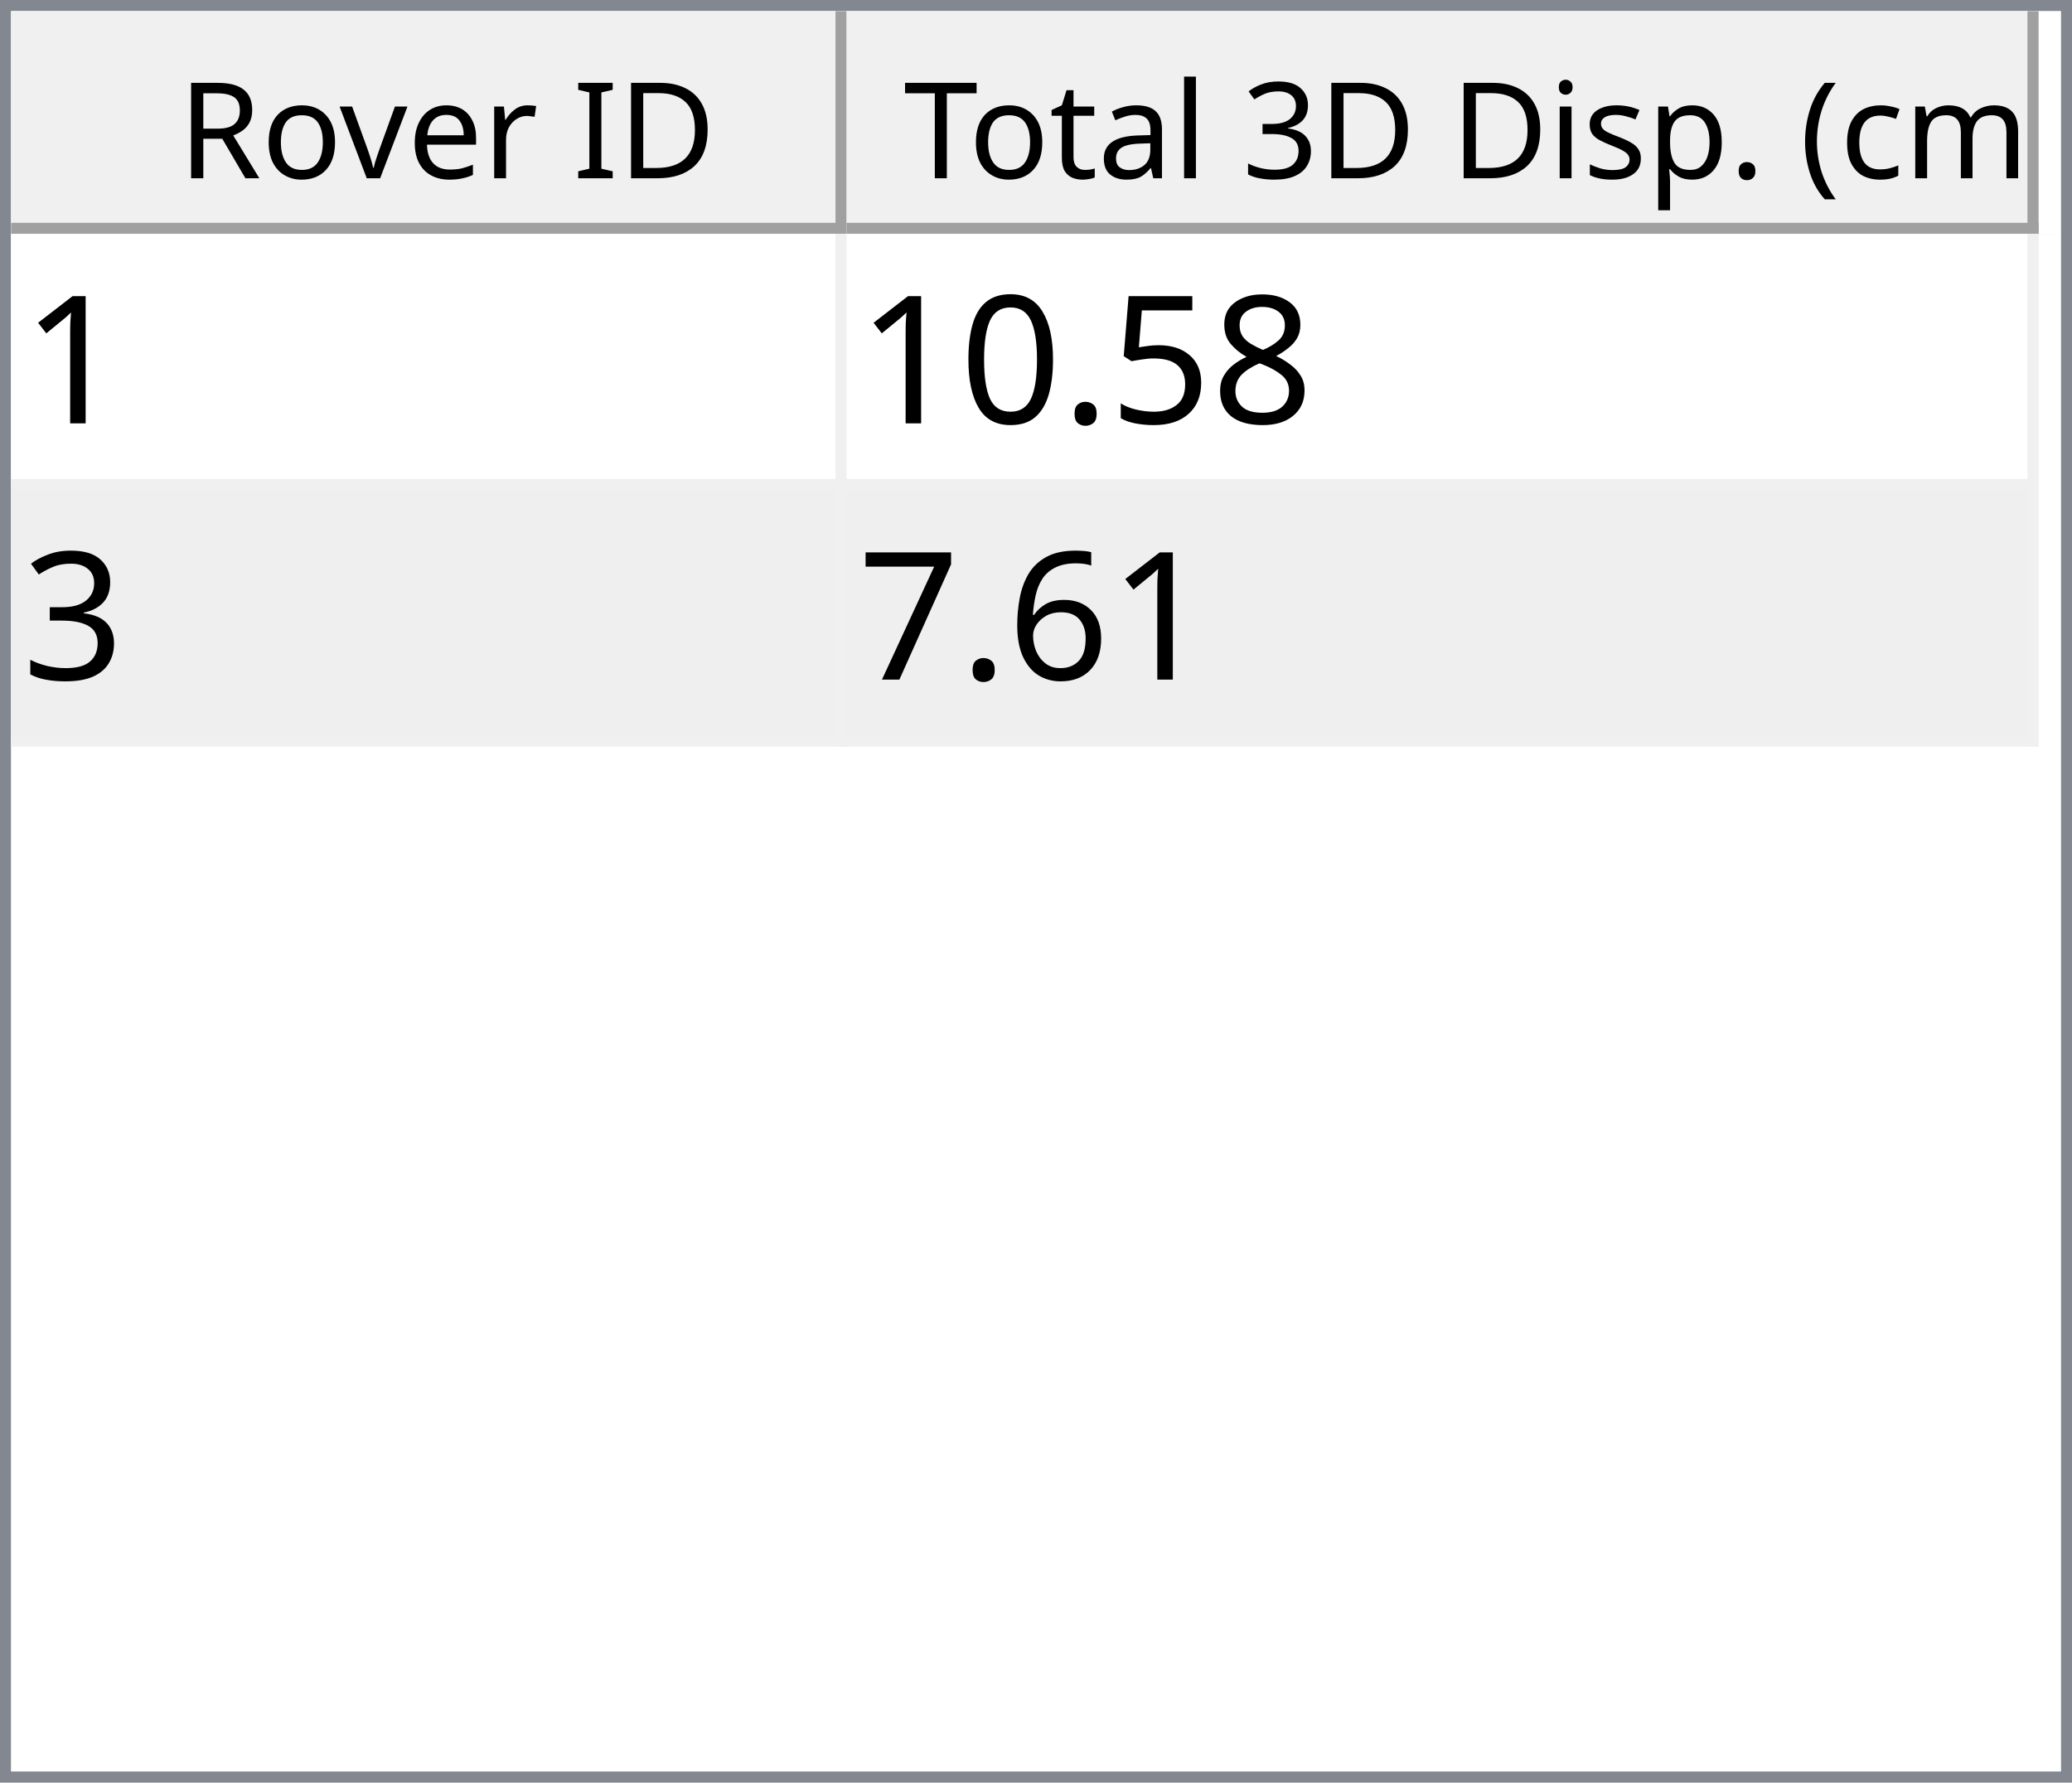
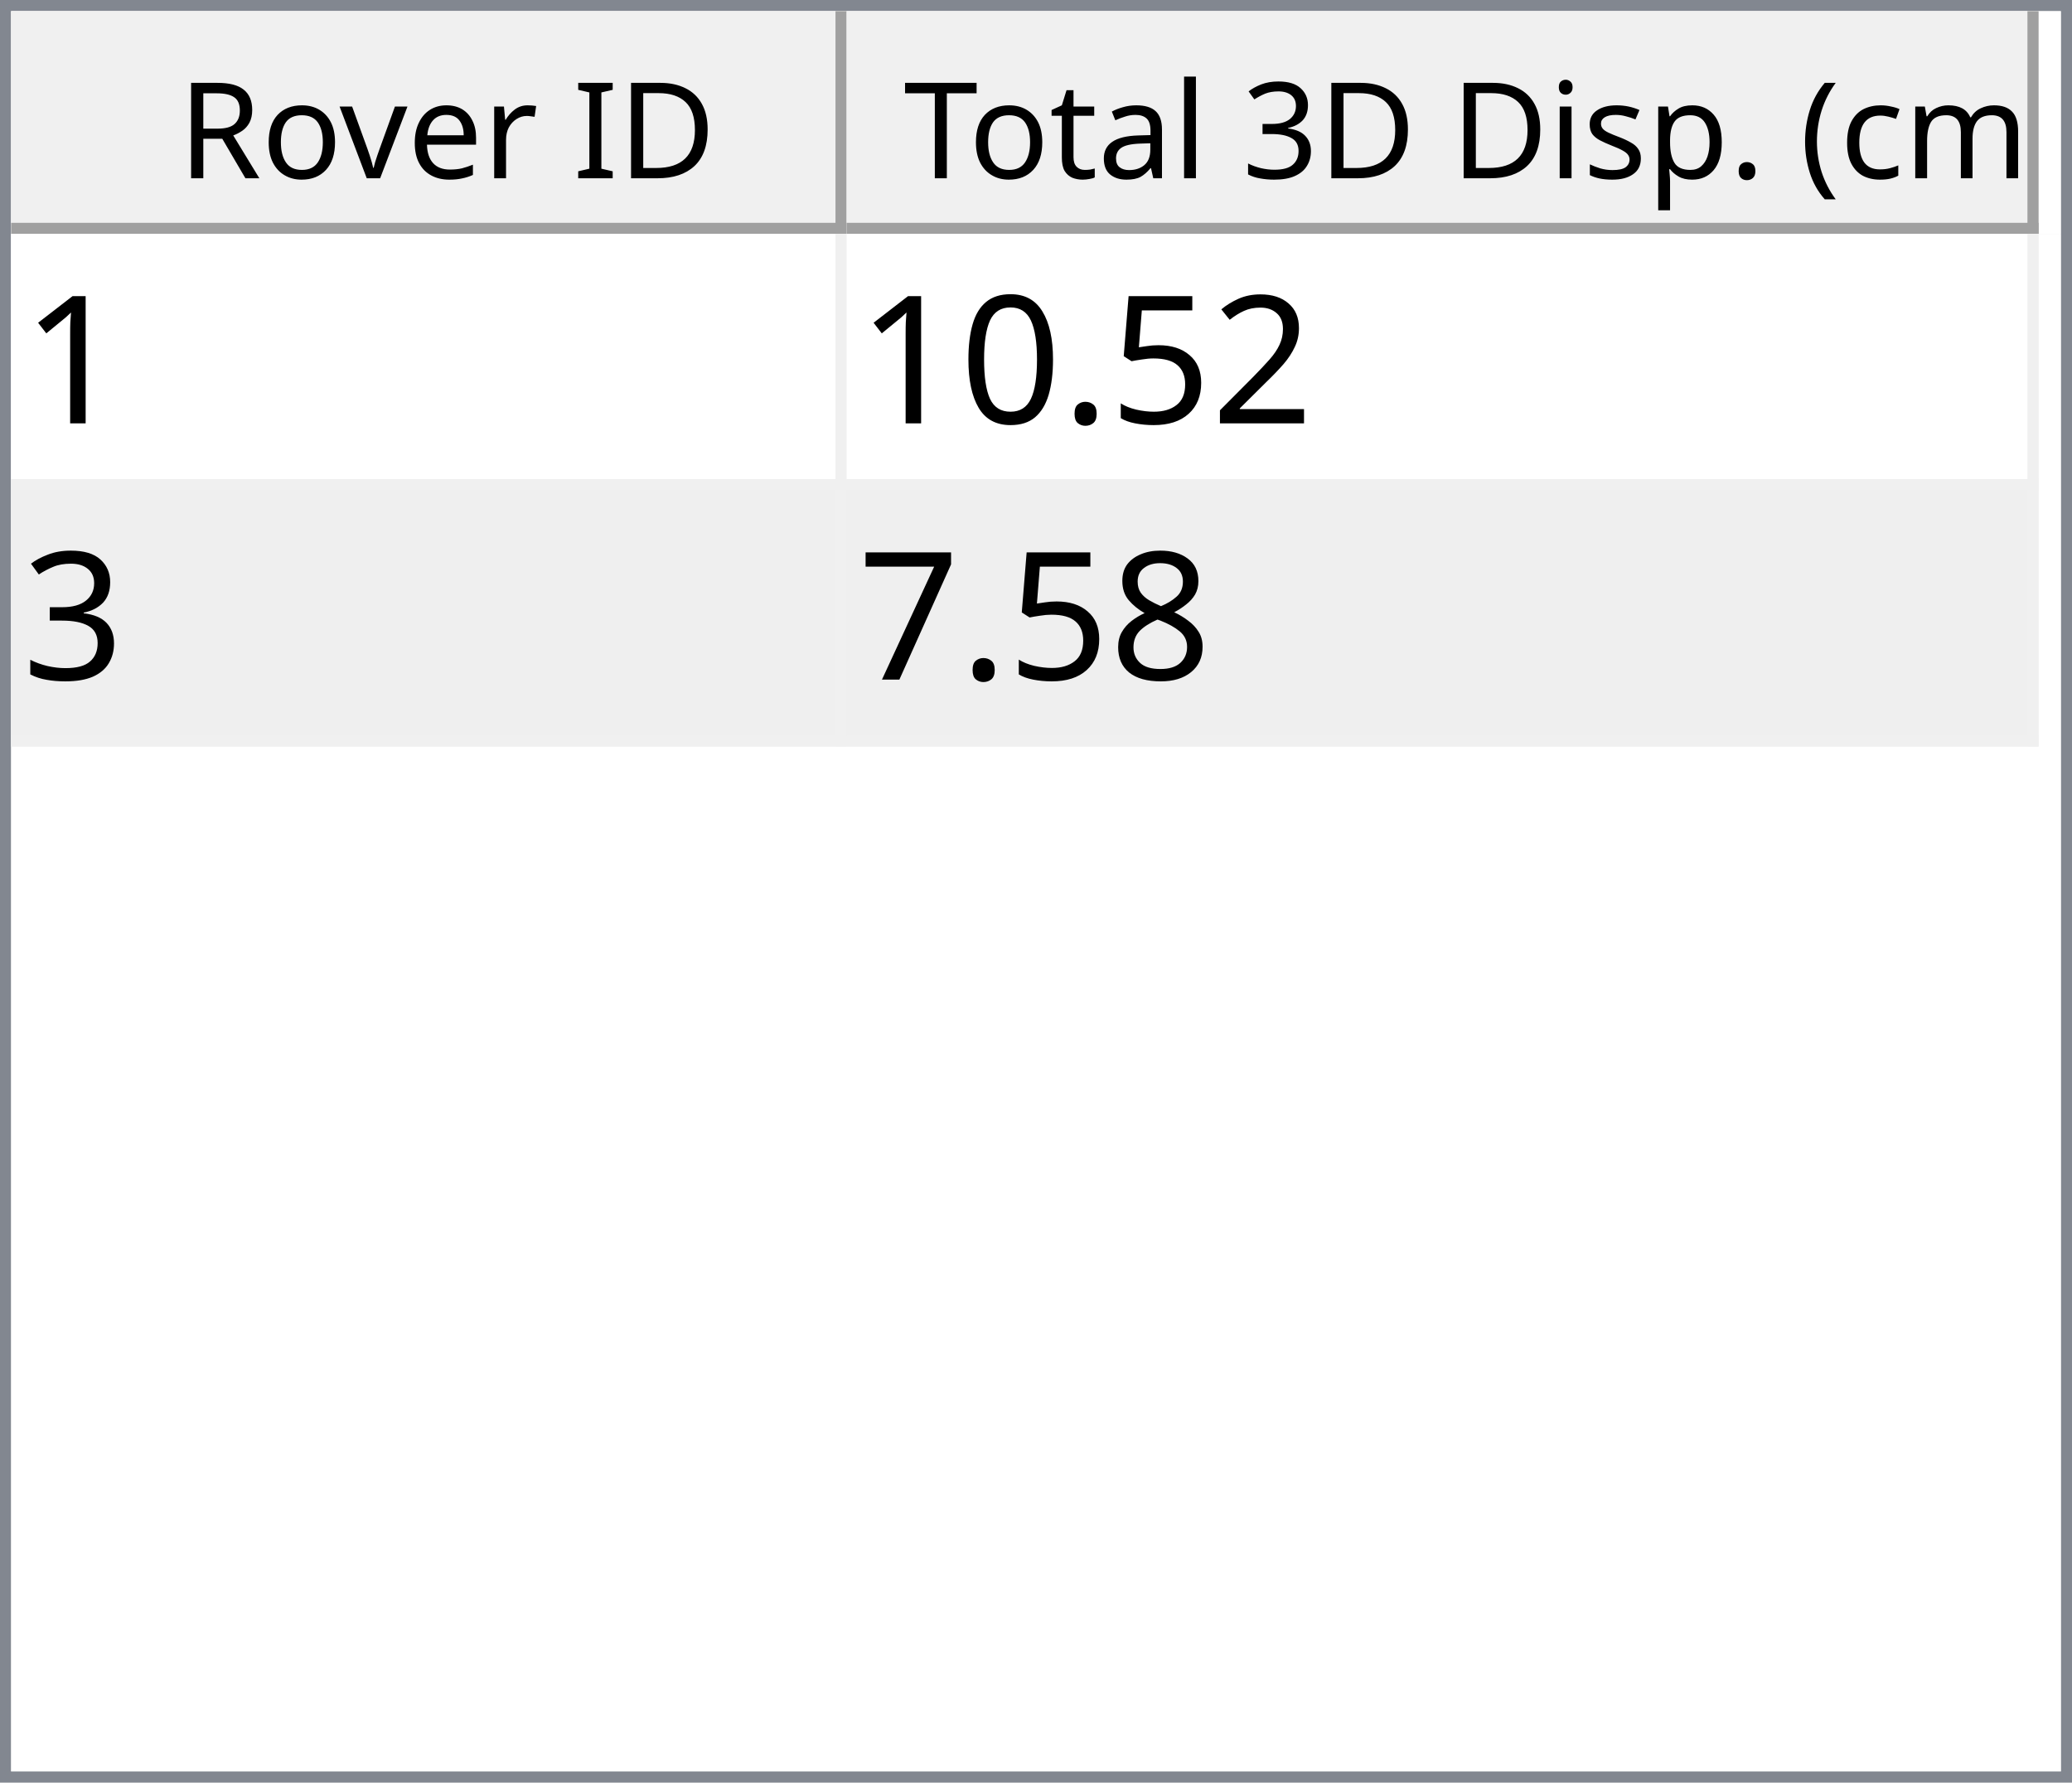
<svg xmlns="http://www.w3.org/2000/svg" style="fill-opacity:1; color-rendering:auto; color-interpolation:auto; text-rendering:auto; stroke:black; stroke-linecap:square; stroke-miterlimit:10; shape-rendering:auto; stroke-opacity:1; fill:black; stroke-dasharray:none; font-weight:normal; stroke-width:1; font-family:'Dialog'; font-style:normal; stroke-linejoin:miter; font-size:12px; stroke-dashoffset:0; image-rendering:auto;" width="186" height="160">
  <defs id="genericDefs" />
  <g>
    <defs id="defs1">
      <clipPath clipPathUnits="userSpaceOnUse" id="clipPath1">
        <path d="M0 0 L186 0 L186 160 L0 160 L0 0 Z" />
      </clipPath>
      <clipPath clipPathUnits="userSpaceOnUse" id="clipPath2">
        <path d="M0 0 L0 160 L186 160 L186 0 Z" />
      </clipPath>
      <clipPath clipPathUnits="userSpaceOnUse" id="clipPath3">
        <path d="M0 0 L0 20 L184 20 L184 0 Z" />
      </clipPath>
      <clipPath clipPathUnits="userSpaceOnUse" id="clipPath4">
        <path d="M0 0 L0 20 L75 20 L75 0 Z" />
      </clipPath>
      <clipPath clipPathUnits="userSpaceOnUse" id="clipPath5">
        <path d="M1 1 L1 19 L74 19 L74 1 Z" />
      </clipPath>
      <clipPath clipPathUnits="userSpaceOnUse" id="clipPath6">
        <path d="M0 0 L0 18 L73 18 L73 0 Z" />
      </clipPath>
      <clipPath clipPathUnits="userSpaceOnUse" id="clipPath7">
        <path d="M-0.5 -0.5 L-0.5 19.5 L74.5 19.5 L74.5 -0.5 Z" />
      </clipPath>
      <clipPath clipPathUnits="userSpaceOnUse" id="clipPath8">
        <path d="M0 0 L0 20 L107 20 L107 0 Z" />
      </clipPath>
      <clipPath clipPathUnits="userSpaceOnUse" id="clipPath9">
        <path d="M1 1 L1 19 L106 19 L106 1 Z" />
      </clipPath>
      <clipPath clipPathUnits="userSpaceOnUse" id="clipPath10">
        <path d="M0 0 L0 18 L105 18 L105 0 Z" />
      </clipPath>
      <clipPath clipPathUnits="userSpaceOnUse" id="clipPath11">
        <path d="M-0.5 -0.5 L-0.5 19.5 L106.5 19.5 L106.5 -0.5 Z" />
      </clipPath>
      <clipPath clipPathUnits="userSpaceOnUse" id="clipPath12">
        <path d="M0 0 L0 138 L184 138 L184 0 Z" />
      </clipPath>
      <clipPath clipPathUnits="userSpaceOnUse" id="clipPath13">
        <path d="M0 0 L0 46 L182 46 L182 0 Z" />
      </clipPath>
      <clipPath clipPathUnits="userSpaceOnUse" id="clipPath14">
        <path d="M-0.5 -0.5 L-0.5 45.5 L181.5 45.5 L181.5 -0.5 Z" />
      </clipPath>
      <clipPath clipPathUnits="userSpaceOnUse" id="clipPath15">
        <path d="M0 0 L0 22 L74 22 L74 0 Z" />
      </clipPath>
      <clipPath clipPathUnits="userSpaceOnUse" id="clipPath16">
        <path d="M0 0 L0 22 L106 22 L106 0 Z" />
      </clipPath>
      <font horiz-adv-x="64.551" id="font1">
        <font-face ascent="107.91" descent="25.098" units-per-em="100" style="font-style:normal; font-family:Segoe UI; font-weight:normal;" />
        <missing-glyph horiz-adv-x="64.551" d="M8.109 0 L8.109 68.266 L56.453 68.266 L56.453 0 L8.109 0 ZM15.328 7.234 L49.219 7.234 L49.219 61.031 L15.328 61.031 L15.328 7.234 Z" />
        <glyph unicode="D" horiz-adv-x="70.117" d="M9.188 0 L9.188 70.016 L28.516 70.016 Q65.531 70.016 65.531 35.891 Q65.531 19.672 55.25 9.836 Q44.969 0 27.734 0 L9.188 0 ZM17.391 62.594 L17.391 7.422 L27.828 7.422 Q41.609 7.422 49.273 14.797 Q56.938 22.172 56.938 35.688 Q56.938 62.594 28.328 62.594 L17.391 62.594 Z" />
        <glyph unicode="I" horiz-adv-x="26.611" d="M17.391 0 L9.188 0 L9.188 70.016 L17.391 70.016 L17.391 0 Z" />
        <glyph unicode=" " horiz-adv-x="27.393" d="" />
        <glyph unicode="r" horiz-adv-x="34.766" d="M34.188 41.891 Q32.078 43.5 28.125 43.5 Q23 43.5 19.555 38.672 Q16.109 33.844 16.109 25.484 L16.109 0 L8.109 0 L8.109 50 L16.109 50 L16.109 39.703 L16.312 39.703 Q18.016 44.969 21.531 47.922 Q25.047 50.875 29.391 50.875 Q32.516 50.875 34.188 50.203 L34.188 41.891 Z" />
        <glyph unicode="e" horiz-adv-x="52.295" d="M48.297 23 L12.984 23 Q13.188 14.656 17.484 10.109 Q21.781 5.562 29.297 5.562 Q37.75 5.562 44.828 11.141 L44.828 3.609 Q38.234 -1.172 27.391 -1.172 Q16.797 -1.172 10.742 5.641 Q4.688 12.453 4.688 24.812 Q4.688 36.469 11.305 43.82 Q17.922 51.172 27.734 51.172 Q37.547 51.172 42.922 44.828 Q48.297 38.484 48.297 27.203 L48.297 23 ZM40.094 29.781 Q40.047 36.719 36.75 40.578 Q33.453 44.438 27.594 44.438 Q21.922 44.438 17.969 40.383 Q14.016 36.328 13.094 29.781 L40.094 29.781 Z" />
        <glyph unicode="v" horiz-adv-x="47.9" d="M47.406 50 L27.484 0 L19.625 0 L0.688 50 L9.469 50 L22.172 13.672 Q23.578 9.672 23.922 6.688 L24.125 6.688 Q24.609 10.453 25.688 13.484 L38.969 50 L47.406 50 Z" />
        <glyph unicode="o" horiz-adv-x="58.594" d="M29 -1.172 Q17.922 -1.172 11.305 5.836 Q4.688 12.844 4.688 24.422 Q4.688 37.016 11.57 44.094 Q18.453 51.172 30.172 51.172 Q41.359 51.172 47.633 44.289 Q53.906 37.406 53.906 25.203 Q53.906 13.234 47.141 6.031 Q40.375 -1.172 29 -1.172 ZM29.594 44.438 Q21.875 44.438 17.383 39.188 Q12.891 33.938 12.891 24.703 Q12.891 15.828 17.43 10.695 Q21.969 5.562 29.594 5.562 Q37.359 5.562 41.531 10.594 Q45.703 15.625 45.703 24.906 Q45.703 34.281 41.531 39.359 Q37.359 44.438 29.594 44.438 Z" />
        <glyph unicode="R" horiz-adv-x="59.814" d="M59.375 0 L49.609 0 L37.891 19.625 Q36.281 22.359 34.766 24.289 Q33.25 26.219 31.664 27.438 Q30.078 28.656 28.25 29.219 Q26.422 29.781 24.125 29.781 L17.391 29.781 L17.391 0 L9.188 0 L9.188 70.016 L30.078 70.016 Q34.672 70.016 38.555 68.867 Q42.438 67.719 45.289 65.375 Q48.141 63.031 49.758 59.547 Q51.375 56.062 51.375 51.375 Q51.375 47.703 50.273 44.656 Q49.172 41.609 47.148 39.211 Q45.125 36.812 42.266 35.133 Q39.406 33.453 35.844 32.516 L35.844 32.328 Q37.594 31.547 38.891 30.547 Q40.188 29.547 41.359 28.18 Q42.531 26.812 43.68 25.078 Q44.828 23.344 46.234 21.047 L59.375 0 ZM17.391 62.594 L17.391 37.203 L28.516 37.203 Q31.594 37.203 34.203 38.133 Q36.812 39.062 38.719 40.797 Q40.625 42.531 41.703 45.047 Q42.781 47.562 42.781 50.688 Q42.781 56.297 39.141 59.445 Q35.5 62.594 28.609 62.594 L17.391 62.594 Z" />
        <glyph unicode=")" horiz-adv-x="30.176" d="M8.297 -15.922 L1.172 -15.922 Q16.406 2.344 16.406 26.812 Q16.406 51.469 1.078 70.016 L8.297 70.016 Q23.531 52.156 23.531 26.703 Q23.531 1.375 8.297 -15.922 Z" />
        <glyph unicode="m" horiz-adv-x="86.133" d="M79.109 0 L71.094 0 L71.094 28.719 Q71.094 37.016 68.531 40.727 Q65.969 44.438 59.906 44.438 Q54.781 44.438 51.195 39.75 Q47.609 35.062 47.609 28.516 L47.609 0 L39.594 0 L39.594 29.688 Q39.594 44.438 28.219 44.438 Q22.953 44.438 19.531 40.016 Q16.109 35.594 16.109 28.516 L16.109 0 L8.109 0 L8.109 50 L16.109 50 L16.109 42.094 L16.312 42.094 Q21.625 51.172 31.844 51.172 Q36.969 51.172 40.773 48.312 Q44.578 45.453 46 40.828 Q51.562 51.172 62.594 51.172 Q79.109 51.172 79.109 30.812 L79.109 0 Z" />
        <glyph unicode="c" horiz-adv-x="46.191" d="M42.188 2.297 Q36.422 -1.172 28.516 -1.172 Q17.828 -1.172 11.258 5.789 Q4.688 12.75 4.688 23.828 Q4.688 36.188 11.766 43.68 Q18.844 51.172 30.672 51.172 Q37.25 51.172 42.281 48.734 L42.281 40.531 Q36.719 44.438 30.375 44.438 Q22.703 44.438 17.797 38.945 Q12.891 33.453 12.891 24.516 Q12.891 15.719 17.508 10.641 Q22.125 5.562 29.891 5.562 Q36.422 5.562 42.188 9.906 L42.188 2.297 Z" />
        <glyph unicode="(" horiz-adv-x="30.176" d="M29.109 -15.922 L21.969 -15.922 Q6.844 1.375 6.844 26.703 Q6.844 52.156 21.969 70.016 L29.203 70.016 Q13.875 51.469 13.875 26.812 Q13.875 2.344 29.109 -15.922 Z" />
        <glyph unicode="." horiz-adv-x="21.68" d="M10.891 -1.078 Q8.641 -1.078 7.055 0.539 Q5.469 2.156 5.469 4.391 Q5.469 6.641 7.055 8.273 Q8.641 9.906 10.891 9.906 Q13.188 9.906 14.797 8.273 Q16.406 6.641 16.406 4.391 Q16.406 2.156 14.797 0.539 Q13.188 -1.078 10.891 -1.078 Z" />
        <glyph unicode="p" horiz-adv-x="58.789" d="M16.312 7.234 L16.109 7.234 L16.109 -23 L8.109 -23 L8.109 50 L16.109 50 L16.109 41.219 L16.312 41.219 Q22.219 51.172 33.594 51.172 Q43.266 51.172 48.688 44.461 Q54.109 37.75 54.109 26.469 Q54.109 13.922 48 6.375 Q41.891 -1.172 31.297 -1.172 Q21.578 -1.172 16.312 7.234 ZM16.109 27.391 L16.109 20.406 Q16.109 14.203 20.141 9.883 Q24.172 5.562 30.375 5.562 Q37.641 5.562 41.773 11.133 Q45.906 16.703 45.906 26.609 Q45.906 34.969 42.047 39.703 Q38.188 44.438 31.594 44.438 Q24.609 44.438 20.359 39.578 Q16.109 34.719 16.109 27.391 Z" />
        <glyph unicode="s" horiz-adv-x="42.432" d="M5.078 1.812 L5.078 10.406 Q11.625 5.562 19.484 5.562 Q30.031 5.562 30.031 12.594 Q30.031 14.594 29.125 15.992 Q28.219 17.391 26.68 18.461 Q25.141 19.531 23.07 20.383 Q21 21.234 18.609 22.172 Q15.281 23.484 12.766 24.828 Q10.25 26.172 8.57 27.859 Q6.891 29.547 6.031 31.695 Q5.172 33.844 5.172 36.719 Q5.172 40.234 6.789 42.945 Q8.406 45.656 11.086 47.484 Q13.766 49.312 17.211 50.242 Q20.656 51.172 24.312 51.172 Q30.812 51.172 35.938 48.922 L35.938 40.828 Q30.422 44.438 23.25 44.438 Q21 44.438 19.195 43.922 Q17.391 43.406 16.094 42.477 Q14.797 41.547 14.086 40.258 Q13.375 38.969 13.375 37.406 Q13.375 35.453 14.086 34.133 Q14.797 32.812 16.164 31.789 Q17.531 30.766 19.484 29.938 Q21.438 29.109 23.922 28.125 Q27.25 26.859 29.883 25.516 Q32.516 24.172 34.375 22.484 Q36.234 20.797 37.234 18.602 Q38.234 16.406 38.234 13.375 Q38.234 9.672 36.602 6.938 Q34.969 4.203 32.234 2.398 Q29.5 0.594 25.93 -0.289 Q22.359 -1.172 18.453 -1.172 Q10.75 -1.172 5.078 1.812 Z" />
        <glyph unicode="i" horiz-adv-x="24.219" d="M12.203 62.703 Q10.062 62.703 8.547 64.164 Q7.031 65.625 7.031 67.875 Q7.031 70.125 8.547 71.609 Q10.062 73.094 12.203 73.094 Q14.406 73.094 15.945 71.609 Q17.484 70.125 17.484 67.875 Q17.484 65.719 15.945 64.211 Q14.406 62.703 12.203 62.703 ZM16.109 0 L8.109 0 L8.109 50 L16.109 50 L16.109 0 Z" />
        <glyph unicode="3" horiz-adv-x="53.906" d="M46.531 19.828 Q46.531 15.094 44.75 11.211 Q42.969 7.328 39.719 4.57 Q36.469 1.812 31.93 0.297 Q27.391 -1.219 21.922 -1.219 Q11.922 -1.219 6 2.594 L6 11.188 Q13.094 5.609 22.219 5.609 Q25.875 5.609 28.828 6.539 Q31.781 7.469 33.906 9.227 Q36.031 10.984 37.18 13.477 Q38.328 15.969 38.328 19.094 Q38.328 32.812 18.797 32.812 L12.984 32.812 L12.984 39.594 L18.5 39.594 Q35.797 39.594 35.797 52.484 Q35.797 64.406 22.609 64.406 Q15.188 64.406 8.688 59.422 L8.688 67.188 Q15.375 71.188 24.609 71.188 Q29 71.188 32.57 69.969 Q36.141 68.75 38.68 66.555 Q41.219 64.359 42.609 61.281 Q44 58.203 44 54.5 Q44 40.672 30.031 36.719 L30.031 36.531 Q33.594 36.141 36.625 34.797 Q39.656 33.453 41.852 31.305 Q44.047 29.156 45.289 26.25 Q46.531 23.344 46.531 19.828 Z" />
        <glyph unicode="l" horiz-adv-x="24.219" d="M16.109 0 L8.109 0 L8.109 74.031 L16.109 74.031 L16.109 0 Z" />
        <glyph unicode="a" horiz-adv-x="50.879" d="M43.891 0 L35.891 0 L35.891 7.812 L35.688 7.812 Q30.469 -1.172 20.312 -1.172 Q12.844 -1.172 8.617 2.781 Q4.391 6.734 4.391 13.281 Q4.391 27.297 20.906 29.594 L35.891 31.688 Q35.891 44.438 25.594 44.438 Q16.547 44.438 9.281 38.281 L9.281 46.484 Q16.656 51.172 26.266 51.172 Q43.891 51.172 43.891 32.516 L43.891 0 ZM35.891 25.297 L23.828 23.641 Q18.266 22.859 15.43 20.875 Q12.594 18.891 12.594 13.875 Q12.594 10.203 15.211 7.883 Q17.828 5.562 22.172 5.562 Q28.125 5.562 32.008 9.742 Q35.891 13.922 35.891 20.312 L35.891 25.297 Z" />
        <glyph unicode="t" horiz-adv-x="33.887" d="M31.297 0.484 Q28.469 -1.078 23.828 -1.078 Q10.688 -1.078 10.688 13.578 L10.688 43.172 L2.094 43.172 L2.094 50 L10.688 50 L10.688 62.203 L18.703 64.797 L18.703 50 L31.297 50 L31.297 43.172 L18.703 43.172 L18.703 14.984 Q18.703 9.969 20.414 7.82 Q22.125 5.672 26.078 5.672 Q29.109 5.672 31.297 7.328 L31.297 0.484 Z" />
        <glyph unicode="T" horiz-adv-x="52.393" d="M50.594 62.594 L30.375 62.594 L30.375 0 L22.172 0 L22.172 62.594 L2 62.594 L2 70.016 L50.594 70.016 L50.594 62.594 Z" />
      </font>
      <font horiz-adv-x="75.0" id="font2">
        <font-face ascent="100.537" descent="21.973" units-per-em="100" style="font-style:normal; font-family:sans-serif; font-weight:normal;" />
        <missing-glyph horiz-adv-x="75.0" d="M12.5 0 L12.5 62.5 L62.5 62.5 L62.5 0 L12.5 0 ZM14.062 1.562 L60.938 1.562 L60.938 60.938 L14.062 60.938 L14.062 1.562 Z" />
        <glyph unicode="1" horiz-adv-x="55.615" d="M37.25 0 L28.469 0 L28.469 56 Q25.297 52.984 20.141 49.953 Q14.984 46.922 10.891 45.406 L10.891 53.906 Q18.266 57.375 23.781 62.305 Q29.297 67.234 31.594 71.875 L37.25 71.875 L37.25 0 Z" />
-         <glyph unicode="8" horiz-adv-x="55.615" d="M17.672 38.812 Q12.203 40.828 9.57 44.539 Q6.938 48.25 6.938 53.422 Q6.938 61.234 12.555 66.555 Q18.172 71.875 27.484 71.875 Q36.859 71.875 42.578 66.43 Q48.297 60.984 48.297 53.172 Q48.297 48.188 45.68 44.508 Q43.062 40.828 37.75 38.812 Q44.344 36.672 47.781 31.883 Q51.219 27.094 51.219 20.453 Q51.219 11.281 44.727 5.031 Q38.234 -1.219 27.641 -1.219 Q17.047 -1.219 10.547 5.055 Q4.047 11.328 4.047 20.703 Q4.047 27.688 7.594 32.398 Q11.141 37.109 17.672 38.812 ZM15.922 53.719 Q15.922 48.641 19.195 45.414 Q22.469 42.188 27.688 42.188 Q32.766 42.188 36.016 45.383 Q39.266 48.578 39.266 53.219 Q39.266 58.062 35.914 61.359 Q32.562 64.656 27.594 64.656 Q22.562 64.656 19.242 61.43 Q15.922 58.203 15.922 53.719 ZM13.094 20.656 Q13.094 16.891 14.875 13.375 Q16.656 9.859 20.172 7.93 Q23.688 6 27.734 6 Q34.031 6 38.133 10.055 Q42.234 14.109 42.234 20.359 Q42.234 26.703 38.016 30.859 Q33.797 35.016 27.438 35.016 Q21.234 35.016 17.164 30.914 Q13.094 26.812 13.094 20.656 Z" />
+         <glyph unicode="2" horiz-adv-x="55.615" d="M50.344 8.453 L50.344 0 L3.031 0 Q2.938 3.172 4.047 6.109 Q5.859 10.938 9.836 15.625 Q13.812 20.312 21.344 26.469 Q33.016 36.031 37.117 41.625 Q41.219 47.219 41.219 52.203 Q41.219 57.422 37.477 61.008 Q33.734 64.594 27.734 64.594 Q21.391 64.594 17.578 60.789 Q13.766 56.984 13.719 50.25 L4.688 51.172 Q5.609 61.281 11.664 66.578 Q17.719 71.875 27.938 71.875 Q38.234 71.875 44.242 66.164 Q50.25 60.453 50.25 52 Q50.25 47.703 48.492 43.555 Q46.734 39.406 42.656 34.812 Q38.578 30.219 29.109 22.219 Q21.188 15.578 18.945 13.211 Q16.703 10.844 15.234 8.453 L50.344 8.453 Z" />
        <glyph unicode="5" horiz-adv-x="55.615" d="M4.156 18.75 L13.375 19.531 Q14.406 12.797 18.141 9.398 Q21.875 6 27.156 6 Q33.5 6 37.891 10.789 Q42.281 15.578 42.281 23.484 Q42.281 31 38.062 35.352 Q33.844 39.703 27 39.703 Q22.75 39.703 19.336 37.773 Q15.922 35.844 13.969 32.766 L5.719 33.844 L12.641 70.609 L48.25 70.609 L48.25 62.203 L19.672 62.203 L15.828 42.969 Q22.266 47.469 29.344 47.469 Q38.719 47.469 45.164 40.969 Q51.609 34.469 51.609 24.266 Q51.609 14.547 45.953 7.469 Q39.062 -1.219 27.156 -1.219 Q17.391 -1.219 11.211 4.25 Q5.031 9.719 4.156 18.75 Z" />
        <glyph unicode="." horiz-adv-x="27.783" d="M9.078 0 L9.078 10.016 L19.094 10.016 L19.094 0 L9.078 0 Z" />
        <glyph unicode="0" horiz-adv-x="55.615" d="M4.156 35.297 Q4.156 48 6.766 55.742 Q9.375 63.484 14.523 67.68 Q19.672 71.875 27.484 71.875 Q33.25 71.875 37.594 69.555 Q41.938 67.234 44.773 62.867 Q47.609 58.5 49.219 52.227 Q50.828 45.953 50.828 35.297 Q50.828 22.703 48.242 14.969 Q45.656 7.234 40.508 3.008 Q35.359 -1.219 27.484 -1.219 Q17.141 -1.219 11.234 6.203 Q4.156 15.141 4.156 35.297 ZM13.188 35.297 Q13.188 17.672 17.312 11.836 Q21.438 6 27.484 6 Q33.547 6 37.672 11.859 Q41.797 17.719 41.797 35.297 Q41.797 52.984 37.672 58.789 Q33.547 64.594 27.391 64.594 Q21.344 64.594 17.719 59.469 Q13.188 52.938 13.188 35.297 Z" />
        <glyph unicode="3" horiz-adv-x="55.615" d="M4.203 18.891 L12.984 20.062 Q14.5 12.594 18.141 9.297 Q21.781 6 27 6 Q33.203 6 37.477 10.297 Q41.75 14.594 41.75 20.953 Q41.75 27 37.797 30.93 Q33.844 34.859 27.734 34.859 Q25.25 34.859 21.531 33.891 L22.516 41.609 Q23.391 41.5 23.922 41.5 Q29.547 41.5 34.039 44.43 Q38.531 47.359 38.531 53.469 Q38.531 58.297 35.258 61.477 Q31.984 64.656 26.812 64.656 Q21.688 64.656 18.266 61.43 Q14.844 58.203 13.875 51.766 L5.078 53.328 Q6.688 62.156 12.398 67.016 Q18.109 71.875 26.609 71.875 Q32.469 71.875 37.398 69.359 Q42.328 66.844 44.945 62.5 Q47.562 58.156 47.562 53.266 Q47.562 48.641 45.07 44.828 Q42.578 41.016 37.703 38.766 Q44.047 37.312 47.562 32.695 Q51.078 28.078 51.078 21.141 Q51.078 11.766 44.242 5.25 Q37.406 -1.266 26.953 -1.266 Q17.531 -1.266 11.305 4.352 Q5.078 9.969 4.203 18.891 Z" />
-         <glyph unicode="6" horiz-adv-x="55.615" d="M49.75 54.047 L41.016 53.375 Q39.844 58.547 37.703 60.891 Q34.125 64.656 28.906 64.656 Q24.703 64.656 21.531 62.312 Q17.391 59.281 14.992 53.469 Q12.594 47.656 12.5 36.922 Q15.672 41.75 20.266 44.094 Q24.859 46.438 29.891 46.438 Q38.672 46.438 44.852 39.969 Q51.031 33.5 51.031 23.25 Q51.031 16.5 48.125 10.719 Q45.219 4.938 40.141 1.859 Q35.062 -1.219 28.609 -1.219 Q17.625 -1.219 10.695 6.859 Q3.766 14.938 3.766 33.5 Q3.766 54.25 11.422 63.672 Q18.109 71.875 29.438 71.875 Q37.891 71.875 43.289 67.141 Q48.688 62.406 49.75 54.047 ZM13.875 23.188 Q13.875 18.656 15.797 14.508 Q17.719 10.359 21.188 8.18 Q24.656 6 28.469 6 Q34.031 6 38.039 10.492 Q42.047 14.984 42.047 22.703 Q42.047 30.125 38.086 34.398 Q34.125 38.672 28.125 38.672 Q22.172 38.672 18.023 34.398 Q13.875 30.125 13.875 23.188 Z" />
+         <glyph unicode="8" horiz-adv-x="55.615" d="M17.672 38.812 Q12.203 40.828 9.57 44.539 Q6.938 48.25 6.938 53.422 Q6.938 61.234 12.555 66.555 Q18.172 71.875 27.484 71.875 Q36.859 71.875 42.578 66.43 Q48.297 60.984 48.297 53.172 Q48.297 48.188 45.68 44.508 Q43.062 40.828 37.75 38.812 Q44.344 36.672 47.781 31.883 Q51.219 27.094 51.219 20.453 Q51.219 11.281 44.727 5.031 Q38.234 -1.219 27.641 -1.219 Q17.047 -1.219 10.547 5.055 Q4.047 11.328 4.047 20.703 Q4.047 27.688 7.594 32.398 Q11.141 37.109 17.672 38.812 ZM15.922 53.719 Q15.922 48.641 19.195 45.414 Q22.469 42.188 27.688 42.188 Q32.766 42.188 36.016 45.383 Q39.266 48.578 39.266 53.219 Q39.266 58.062 35.914 61.359 Q32.562 64.656 27.594 64.656 Q22.562 64.656 19.242 61.43 Q15.922 58.203 15.922 53.719 ZM13.094 20.656 Q13.094 16.891 14.875 13.375 Q16.656 9.859 20.172 7.93 Q23.688 6 27.734 6 Q34.031 6 38.133 10.055 Q42.234 14.109 42.234 20.359 Q42.234 26.703 38.016 30.859 Q33.797 35.016 27.438 35.016 Q21.234 35.016 17.164 30.914 Q13.094 26.812 13.094 20.656 Z" />
        <glyph unicode="7" horiz-adv-x="55.615" d="M4.734 62.203 L4.734 70.656 L51.078 70.656 L51.078 63.812 Q44.234 56.547 37.523 44.484 Q30.812 32.422 27.156 19.672 Q24.516 10.688 23.781 0 L14.75 0 Q14.891 8.453 18.062 20.414 Q21.234 32.375 27.172 43.484 Q33.109 54.594 39.797 62.203 L4.734 62.203 Z" />
      </font>
    </defs>
    <g style="fill:white; stroke:white;">
      <rect x="0" y="0" width="186" style="clip-path:url(#clipPath1); stroke:none;" height="160" />
    </g>
    <g style="fill:white; text-rendering:optimizeSpeed; color-rendering:optimizeSpeed; image-rendering:optimizeSpeed; shape-rendering:crispEdges; stroke:white; color-interpolation:sRGB;">
      <rect x="0" width="186" height="160" y="0" style="stroke:none;" />
      <path style="stroke:none;" d="M0 160 L186 160 L186 0 L0 0 Z" />
    </g>
    <g style="fill:rgb(240,240,240); font-family:'Segoe UI'; stroke:rgb(240,240,240);">
      <rect x="0" y="0" width="186" style="clip-path:url(#clipPath2); stroke:none;" height="160" />
    </g>
    <g style="fill:rgb(130,135,144); font-family:'Segoe UI'; stroke:rgb(130,135,144);">
      <path d="M0 0 L186 0 L186 160 L0 160 L0 0 ZM1 1 L185 1 L185 159 L1 159 L1 1 Z" style="fill-rule:evenodd; clip-path:url(#clipPath2); stroke:none;" />
    </g>
    <g style="fill:white; font-family:'Segoe UI'; stroke:white;" transform="translate(1,1)">
      <rect x="0" y="0" width="184" style="clip-path:url(#clipPath3); stroke:none;" height="20" />
    </g>
    <g style="fill:rgb(240,240,240); font-family:'Segoe UI'; stroke:rgb(240,240,240);" transform="translate(1,1)">
      <rect x="0" y="0" width="75" style="clip-path:url(#clipPath4); stroke:none;" height="20" />
    </g>
    <g style="font-family:'Segoe UI';" transform="translate(2,2)">
      <text x="14" xml:space="preserve" y="14" style="clip-path:url(#clipPath6); stroke:none;">Rover ID</text>
    </g>
    <g style="fill:rgb(160,160,160); font-family:'Segoe UI'; stroke:rgb(160,160,160); stroke-linejoin:bevel;" transform="translate(1.5,1.5)">
      <line x1="74" x2="74" y1="0" style="fill:none; clip-path:url(#clipPath7);" y2="19" />
    </g>
    <g style="fill:rgb(160,160,160); font-family:'Segoe UI'; stroke:rgb(160,160,160); stroke-linejoin:bevel;" transform="matrix(1,0,0,1,1,1) translate(0.5,0.5)">
      <line x1="0" x2="74" y1="19" style="fill:none; clip-path:url(#clipPath7);" y2="19" />
    </g>
    <g style="fill:rgb(240,240,240); font-family:'Segoe UI'; stroke:rgb(240,240,240);" transform="translate(76,1)">
      <rect x="0" y="0" width="107" style="clip-path:url(#clipPath8); stroke:none;" height="20" />
    </g>
    <g style="font-family:'Segoe UI';" transform="translate(77,2)">
      <text x="1" xml:space="preserve" y="14" style="clip-path:url(#clipPath10); stroke:none;"> Total 3D Disp. (cm)</text>
    </g>
    <g style="fill:rgb(160,160,160); font-family:'Segoe UI'; stroke:rgb(160,160,160); stroke-linejoin:bevel;" transform="translate(76.5,1.5)">
      <line x1="106" x2="106" y1="0" style="fill:none; clip-path:url(#clipPath11);" y2="19" />
    </g>
    <g style="fill:rgb(160,160,160); font-family:'Segoe UI'; stroke:rgb(160,160,160); stroke-linejoin:bevel;" transform="matrix(1,0,0,1,76,1) translate(0.5,0.5)">
      <line x1="0" x2="106" y1="19" style="fill:none; clip-path:url(#clipPath11);" y2="19" />
    </g>
    <g style="fill:white; font-family:'Segoe UI'; stroke:white;" transform="translate(1,21)">
      <rect x="0" y="0" width="184" style="clip-path:url(#clipPath12); stroke:none;" height="138" />
    </g>
    <g style="fill:rgb(240,240,240); font-size:16px; font-family:sans-serif; stroke:rgb(240,240,240);" transform="translate(1,21)">
      <rect x="0" y="0" width="182" style="clip-path:url(#clipPath13); stroke:none;" height="46" />
      <line transform="translate(0.5,0.5)" x1="0" x2="181" y1="22" style="clip-path:url(#clipPath14); fill:none; stroke-linejoin:bevel;" y2="22" />
    </g>
    <g transform="matrix(1,0,0,1,1,21) translate(0.5,0.5)" style="fill:rgb(240,240,240); font-size:16px; font-family:sans-serif; stroke:rgb(240,240,240); stroke-linejoin:bevel;">
      <line x1="0" x2="181" y1="45" style="fill:none; clip-path:url(#clipPath14);" y2="45" />
    </g>
    <g transform="matrix(1,0,0,1,1,21) translate(0.5,0.5)" style="fill:rgb(240,240,240); font-size:16px; font-family:sans-serif; stroke:rgb(240,240,240); stroke-linejoin:bevel;">
      <line x1="74" x2="74" y1="0" style="fill:none; clip-path:url(#clipPath14);" y2="45" />
    </g>
    <g transform="matrix(1,0,0,1,1,21) translate(0.5,0.5)" style="fill:rgb(240,240,240); font-size:16px; font-family:sans-serif; stroke:rgb(240,240,240); stroke-linejoin:bevel;">
      <line x1="181" x2="181" y1="0" style="fill:none; clip-path:url(#clipPath14);" y2="45" />
    </g>
    <g style="fill:white; font-size:16px; font-family:sans-serif; stroke:white;" transform="matrix(1,0,0,1,1,21)">
      <rect x="0" y="0" width="74" style="clip-path:url(#clipPath15); stroke:none;" height="22" />
      <text x="1" y="17" style="fill:black; clip-path:url(#clipPath15); stroke:none;" xml:space="preserve">1</text>
    </g>
    <g style="fill:white; font-size:16px; font-family:sans-serif; stroke:white;" transform="matrix(1,0,0,1,1,21) translate(75,0)">
      <rect x="0" y="0" width="106" style="clip-path:url(#clipPath16); stroke:none;" height="22" />
-       <text x="1" y="17" style="fill:black; clip-path:url(#clipPath16); stroke:none;" xml:space="preserve">10.58</text>
+       <text x="1" y="17" style="fill:black; clip-path:url(#clipPath16); stroke:none;" xml:space="preserve">10.52</text>
    </g>
    <g style="fill:rgb(239,239,239); font-size:16px; font-family:sans-serif; stroke:rgb(239,239,239);" transform="matrix(1,0,0,1,1,21) translate(0,23)">
      <rect x="0" y="0" width="74" style="clip-path:url(#clipPath15); stroke:none;" height="22" />
      <text x="1" y="17" style="fill:black; clip-path:url(#clipPath15); stroke:none;" xml:space="preserve">3</text>
    </g>
    <g style="fill:rgb(239,239,239); font-size:16px; font-family:sans-serif; stroke:rgb(239,239,239);" transform="matrix(1,0,0,1,1,21) translate(75,23)">
      <rect x="0" y="0" width="106" style="clip-path:url(#clipPath16); stroke:none;" height="22" />
-       <text x="1" y="17" style="fill:black; clip-path:url(#clipPath16); stroke:none;" xml:space="preserve">7.61</text>
+       <text x="1" y="17" style="fill:black; clip-path:url(#clipPath16); stroke:none;" xml:space="preserve">7.58</text>
    </g>
  </g>
</svg>
